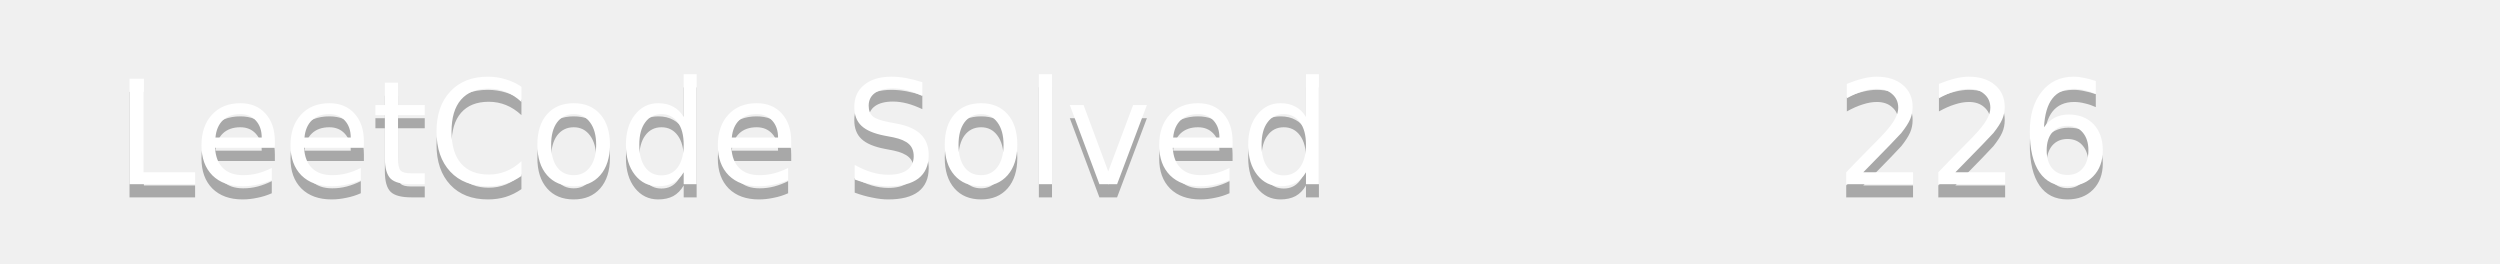
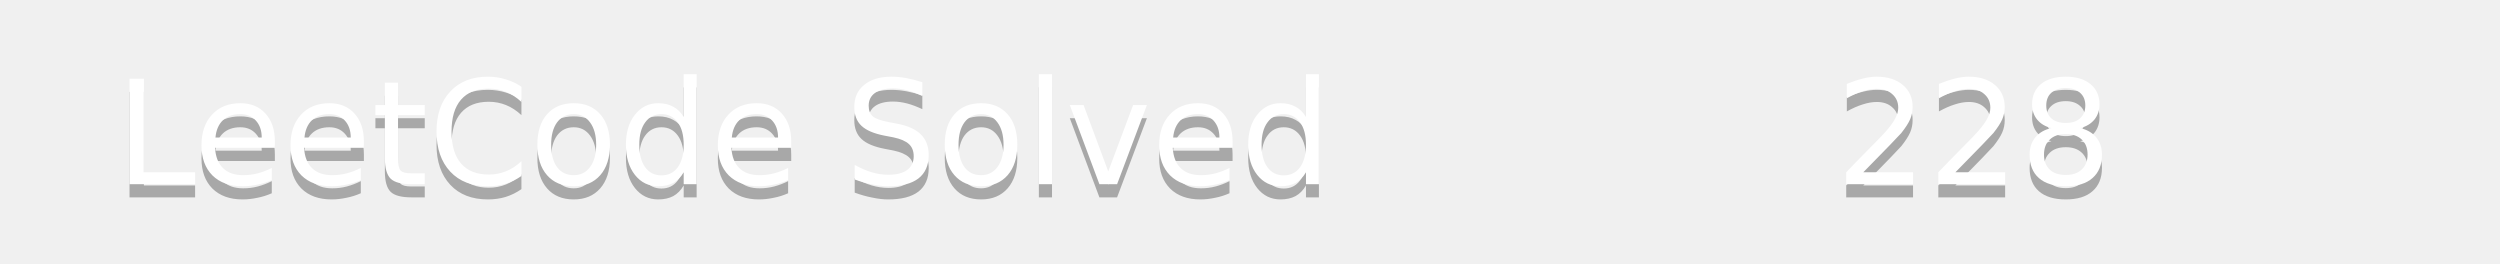
<svg xmlns="http://www.w3.org/2000/svg" width="190" height="20">
  <linearGradient id="b" x2="0" y2="100%">
    <stop offset="0" stop-color="#bbb" stop-opacity=".1" />
    <stop offset="1" stop-opacity=".1" />
  </linearGradient>
  <mask id="a">
    <rect width="190" height="20" rx="3" fill="#fff" />
  </mask>
  <g mask="url(#a)">
    <path fill="#555" d="0 0h110v20H0z" />
    <path fill="#ffa116" d="110 0h80v20H110z" />
    <path fill="url(#b)" d="0 0h190v20H0z" />
  </g>
  <g fill="#fff" text-anchor="middle" font-family="DejaVu Sans,Verdana,Geneva,sans-serif" font-size="11">
    <text x="55" y="15" fill="#010101" fill-opacity=".3">LeetCode Solved</text>
    <text x="55" y="14">LeetCode Solved</text>
-     <text x="150" y="15" fill="#010101" fill-opacity=".3">226</text>
-     <text x="150" y="14">226</text>
+     <text x="150" y="15" fill="#010101" fill-opacity=".3">228</text>
+     <text x="150" y="14">228</text>
  </g>
</svg>
